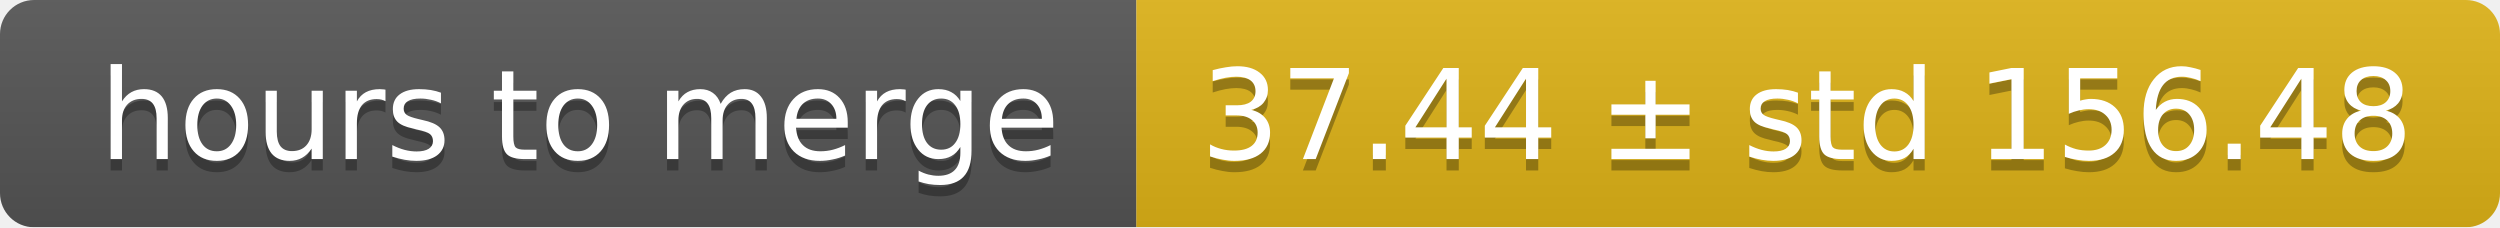
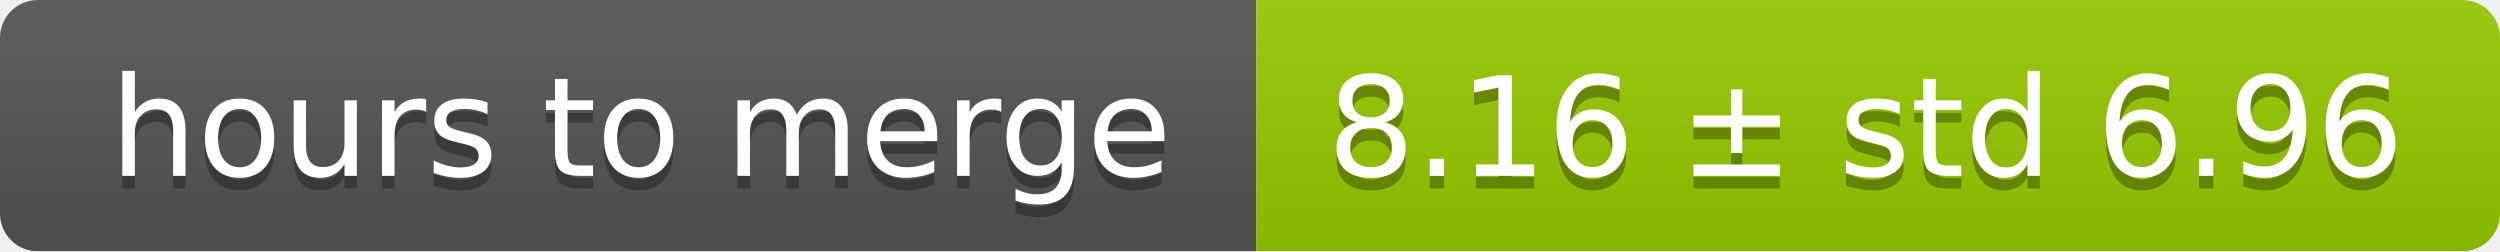
- <svg xmlns="http://www.w3.org/2000/svg" width="220" height="20">
+ <svg xmlns="http://www.w3.org/2000/svg" width="199" height="20">
  <linearGradient id="smooth" x2="0" y2="100%">
    <stop offset="0" stop-color="#bbb" stop-opacity=".1" />
    <stop offset="1" stop-opacity=".1" />
  </linearGradient>
  <mask id="round">
-     <rect width="220" height="20" rx="3" fill="#fff" />
+     <rect width="199" height="20" rx="3" fill="#fff" />
  </mask>
  <g mask="url(#round)">
    <rect width="100" height="20" fill="#555" />
-     <rect x="100" width="120" height="20" fill="#dfb317" />
-     <rect width="220" height="20" fill="url(#smooth)" />
+     <rect x="100" width="99" height="20" fill="#97ca00" />
+     <rect width="199" height="20" fill="url(#smooth)" />
  </g>
  <g fill="#fff" text-anchor="middle" font-family="DejaVu Sans,Verdana,Geneva,sans-serif" font-size="11">
    <text x="51" y="15" fill="#010101" fill-opacity=".3">hours to merge</text>
    <text x="51" y="14">hours to merge</text>
-     <text x="159" y="15" fill="#010101" fill-opacity=".3">37.44 ± std 156.48</text>
-     <text x="159" y="14">37.44 ± std 156.48</text>
+     <text x="148.5" y="15" fill="#010101" fill-opacity=".3">8.16 ± std 6.96</text>
+     <text x="148.5" y="14">8.16 ± std 6.96</text>
  </g>
</svg>
